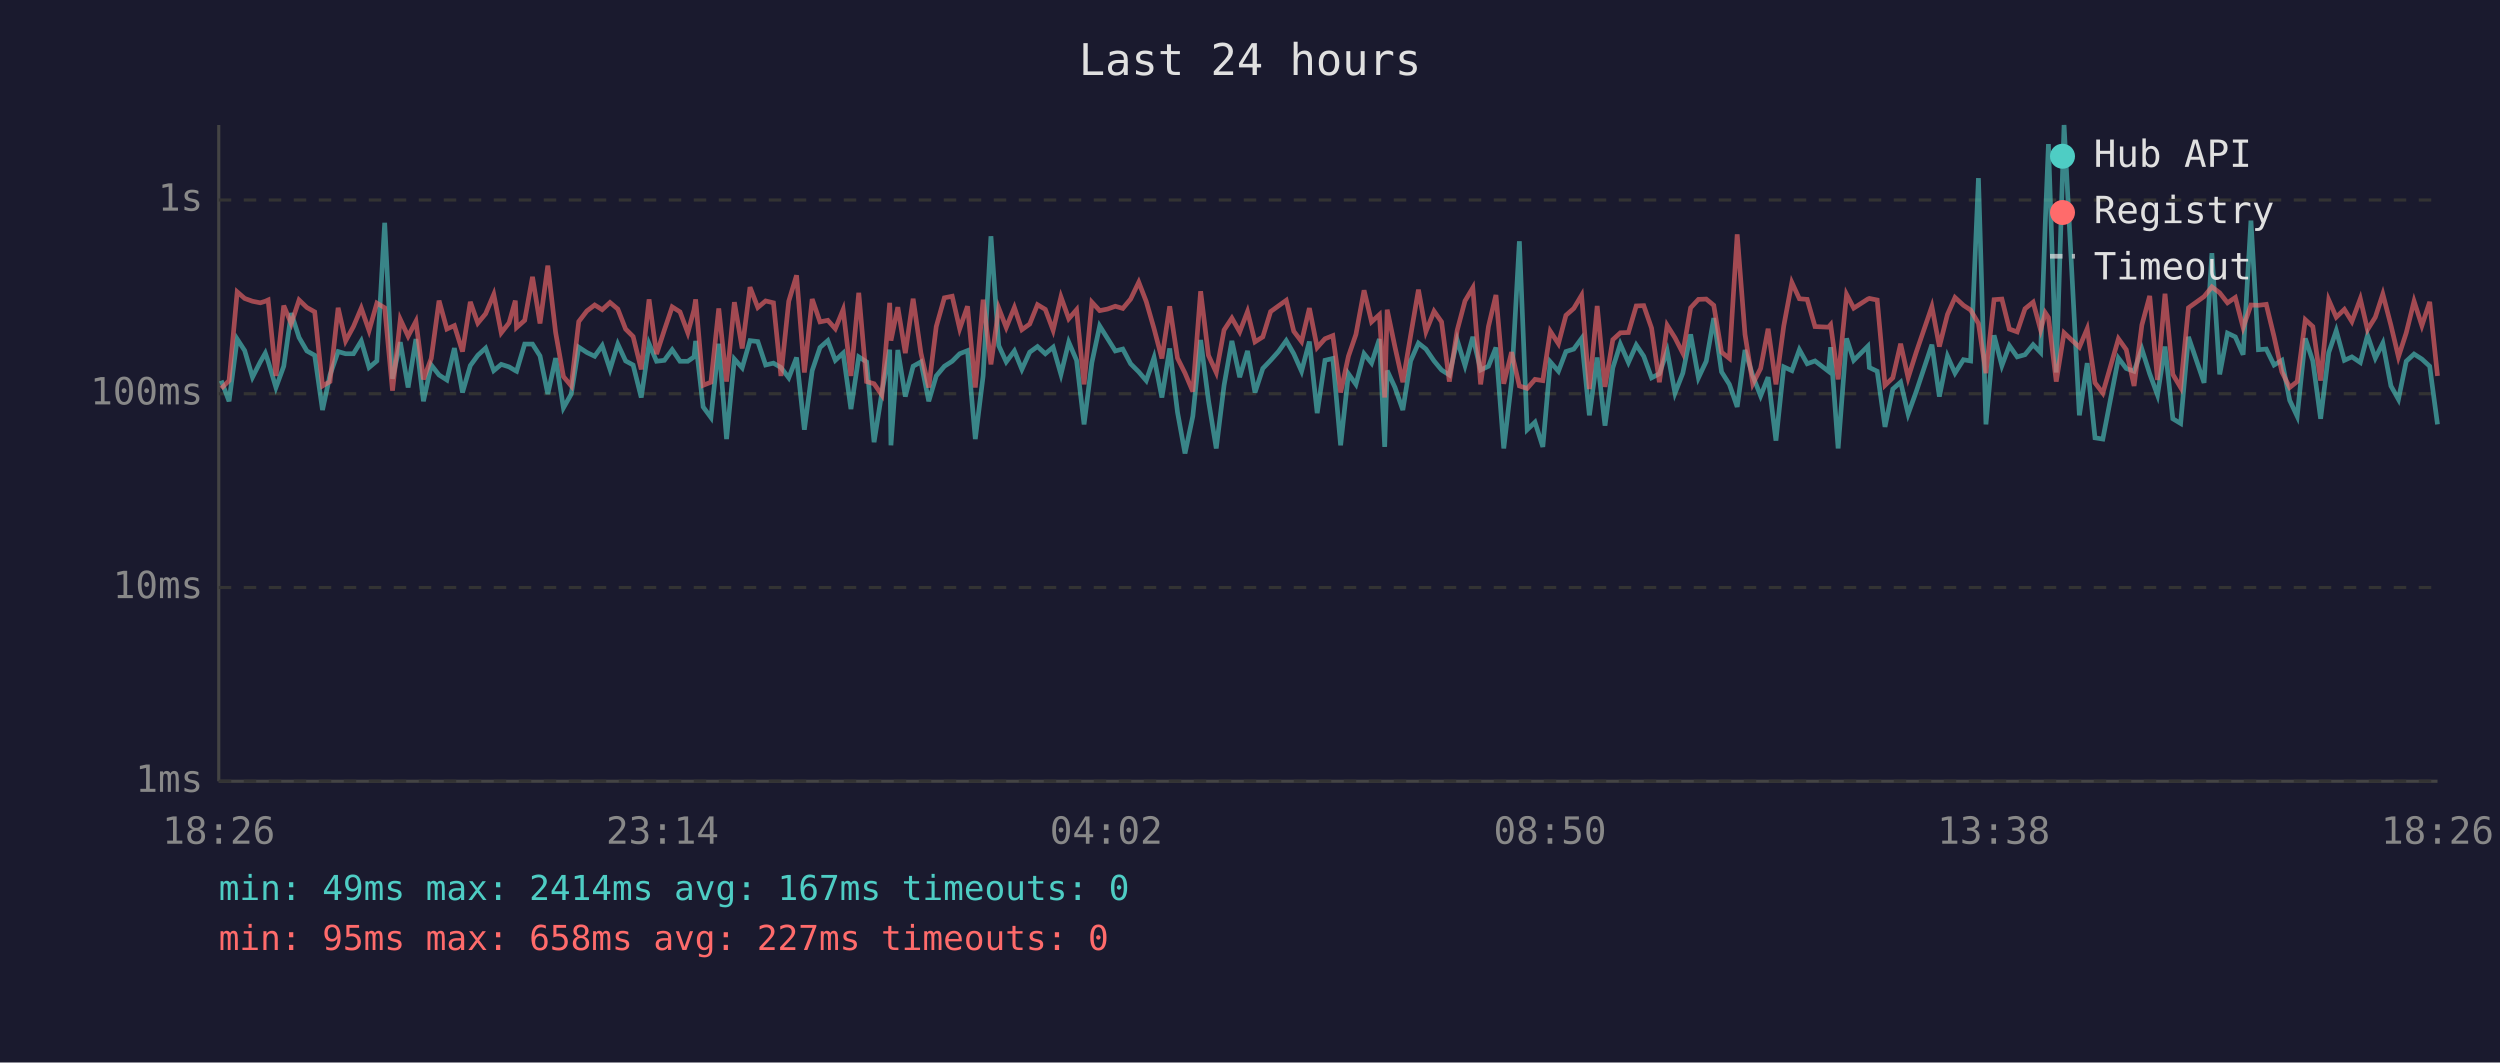
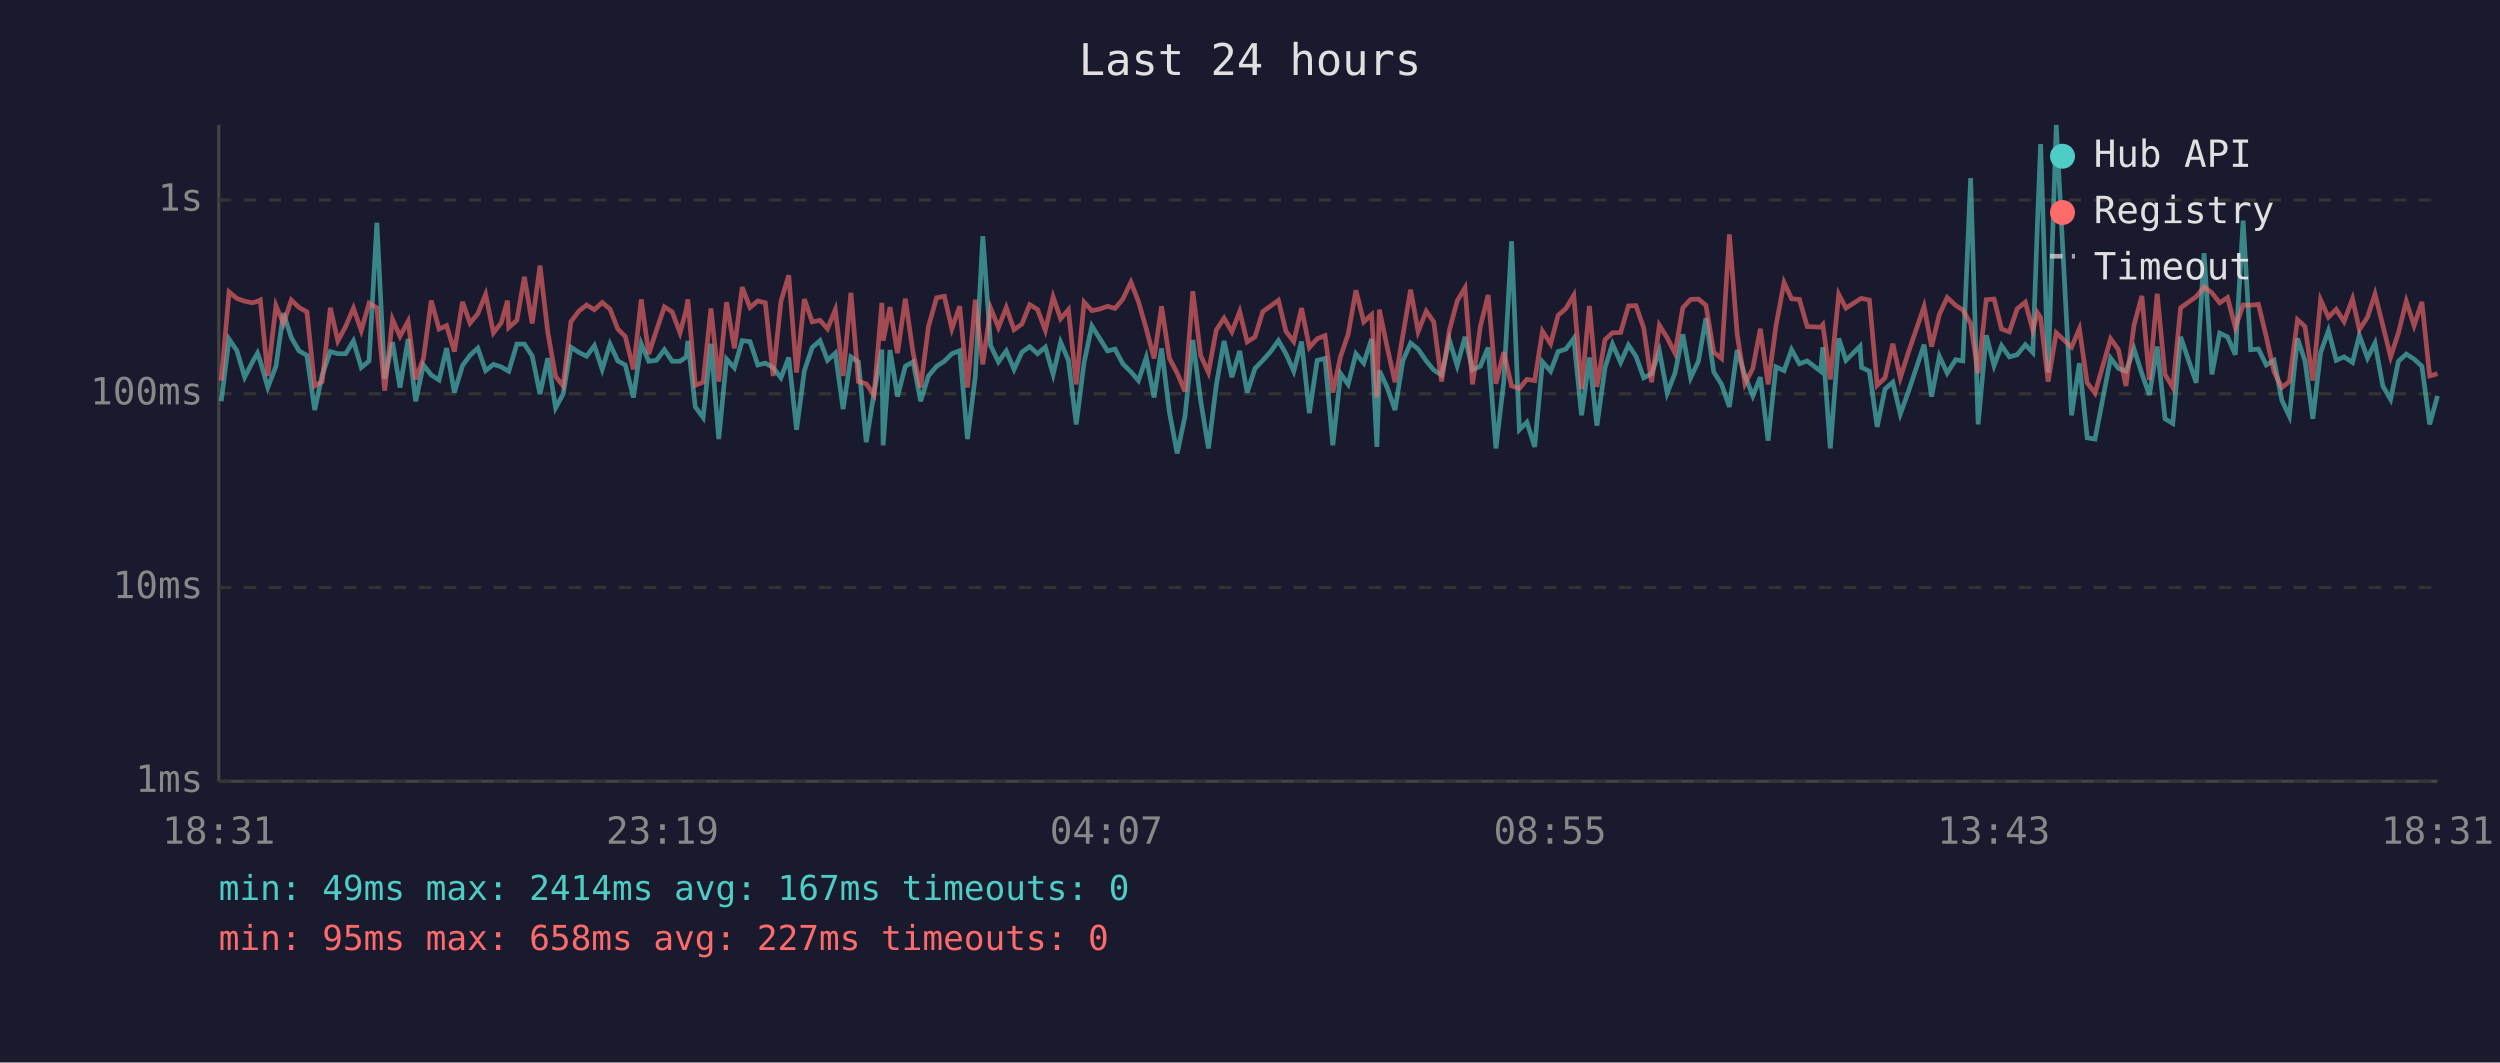
<svg xmlns="http://www.w3.org/2000/svg" viewBox="0 0 800 340" font-family="monospace" font-size="12">
  <rect width="800" height="340" fill="#1a1a2e" />
  <text x="400" y="24" fill="#e0e0e0" font-size="14" text-anchor="middle">Last 24 hours</text>
  <line x1="70" y1="40" x2="70" y2="250" stroke="#444" stroke-width="1" />
  <line x1="70" y1="250" x2="780" y2="250" stroke="#444" stroke-width="1" />
  <line x1="70" y1="250" x2="780" y2="250" stroke="#333" stroke-width="1" stroke-dasharray="4" />
  <text x="65" y="250" fill="#888" text-anchor="end" dominant-baseline="middle">1ms</text>
  <line x1="70" y1="188" x2="780" y2="188" stroke="#333" stroke-width="1" stroke-dasharray="4" />
  <text x="65" y="188" fill="#888" text-anchor="end" dominant-baseline="middle">10ms</text>
  <line x1="70" y1="126" x2="780" y2="126" stroke="#333" stroke-width="1" stroke-dasharray="4" />
  <text x="65" y="126" fill="#888" text-anchor="end" dominant-baseline="middle">100ms</text>
  <line x1="70" y1="64" x2="780" y2="64" stroke="#333" stroke-width="1" stroke-dasharray="4" />
  <text x="65" y="64" fill="#888" text-anchor="end" dominant-baseline="middle">1s</text>
-   <text x="70" y="270" fill="#888" text-anchor="middle">18:26</text>
-   <text x="212" y="270" fill="#888" text-anchor="middle">23:14</text>
-   <text x="354" y="270" fill="#888" text-anchor="middle">04:02</text>
-   <text x="496" y="270" fill="#888" text-anchor="middle">08:50</text>
-   <text x="638" y="270" fill="#888" text-anchor="middle">13:38</text>
-   <text x="780" y="270" fill="#888" text-anchor="middle">18:26</text>
-   <polyline points="70.8,121.8 73.3,128.4 75.9,108.5 78.3,112.2 80.8,120.7 83.3,115.8 84.9,113.0 85.8,115.6 88.3,124.0 90.8,117.2 93.2,100.2 95.7,108.0 98.2,112.3 100.7,113.7 103.2,131.2 105.6,120.0 108.2,112.5 110.6,113.2 113.1,113.2 115.6,109.1 118.1,117.6 120.6,115.5 123.1,71.3 125.6,121.2 128.1,109.5 130.6,124.0 133.1,108.5 135.5,128.4 138.0,116.8 140.5,120.0 143.0,121.6 145.4,111.4 148.0,125.6 150.5,117.0 152.9,113.7 155.4,111.4 158.0,118.6 160.4,116.6 162.9,117.4 164.9,118.6 165.3,118.8 167.9,110.1 170.4,110.1 172.8,113.9 175.3,126.1 177.8,114.6 180.3,130.5 182.8,126.1 185.2,111.1 187.8,112.8 190.3,114.0 192.7,110.6 195.2,118.2 197.7,110.1 200.2,115.5 202.6,116.8 205.2,127.2 207.7,110.0 210.1,115.6 212.6,115.3 215.1,111.9 217.6,115.6 220.1,115.6 222.1,114.2 222.6,109.1 225.0,130.2 227.5,133.6 230.0,110.0 232.5,140.5 235.0,114.9 237.5,117.7 240.0,109.0 242.5,109.3 245.0,116.8 247.5,116.2 249.9,117.6 252.4,120.9 254.9,114.4 257.4,137.5 259.9,118.6 262.4,111.2 264.9,109.0 267.3,115.3 269.8,113.0 272.3,130.9 274.8,114.2 277.3,115.8 279.7,141.5 282.2,125.6 284.7,111.9 285.1,142.5 287.3,112.0 289.7,126.9 292.2,117.2 294.7,115.8 297.2,128.4 299.6,120.3 302.2,117.2 304.7,115.6 307.1,113.2 309.6,112.2 312.1,140.5 314.6,120.3 317.1,75.6 319.6,110.6 322.0,115.8 324.6,112.3 327.0,118.2 329.5,112.7 332.0,110.9 334.5,113.2 337.0,111.1 339.5,119.8 342.0,109.5 344.5,115.3 346.9,135.8 349.4,116.0 351.9,104.3 354.4,108.3 356.9,112.3 359.3,111.7 361.8,116.4 364.4,119.0 366.8,121.8 369.3,114.4 371.8,127.2 374.3,111.5 376.8,131.9 379.2,145.1 381.7,133.2 384.2,108.8 386.7,128.1 389.2,143.5 391.7,123.3 394.2,109.1 396.7,120.7 399.2,112.3 401.6,125.6 404.1,117.9 406.6,115.3 409.1,112.5 411.6,109.0 414.0,113.2 416.5,118.8 419.0,109.3 421.5,132.2 424.0,115.3 426.5,114.7 429.0,142.5 431.5,119.6 433.9,123.0 436.5,113.2 438.9,116.2 441.4,108.5 443.1,143.0 443.9,118.6 446.4,124.0 448.9,131.2 451.4,115.5 453.9,109.8 456.3,111.7 458.9,115.5 461.3,118.4 463.8,120.0 466.3,108.8 468.8,117.0 471.3,107.8 473.8,118.4 476.3,117.2 478.7,111.2 481.2,143.5 483.7,122.1 486.2,77.2 488.7,137.5 491.2,135.1 493.7,143.0 496.1,115.8 498.7,118.8 501.1,112.5 503.6,111.7 506.1,108.3 508.6,132.9 511.1,114.4 513.6,136.2 516.1,117.7 518.5,110.1 521.1,116.0 523.6,110.4 526.0,114.0 528.5,120.9 531.0,119.6 533.5,112.3 536.0,125.8 538.5,119.4 541.0,107.0 543.5,120.9 546.0,115.6 548.4,101.8 550.9,119.0 553.4,123.0 555.9,130.2 558.4,112.0 560.9,120.3 563.4,126.7 565.8,120.7 568.3,141.0 570.8,117.4 573.4,118.6 575.8,111.9 578.3,116.4 580.8,115.5 585.1,118.8 585.8,111.1 588.2,143.5 590.9,108.3 593.2,115.3 597.7,110.8 598.2,117.6 600.7,118.8 603.2,136.6 605.7,124.5 608.2,122.3 610.6,132.5 613.2,125.3 618.2,110.3 620.6,126.9 623.2,114.0 625.6,119.4 628.3,115.1 630.6,115.5 633.1,57.0 635.5,135.8 638.1,107.3 640.6,117.0 643.0,110.6 645.5,114.2 648.0,113.5 650.6,110.3 653.0,112.8 654.5,70.9 655.5,46.1 658.0,119.2 660.5,40.0 665.4,132.9 667.9,116.2 670.4,140.1 672.9,140.5 677.9,114.6 680.4,117.9 682.9,118.8 685.4,111.7 687.9,119.6 690.4,126.4 692.8,110.9 695.3,134.0 697.8,135.5 700.3,107.8 705.3,122.5 707.8,81.0 710.3,119.8 712.8,106.6 715.3,107.8 717.8,113.5 720.3,70.6 722.7,111.9 725.2,111.7 727.7,116.8 730.2,115.3 732.7,128.1 735.1,133.2 737.7,108.3 740.1,115.5 742.6,134.0 745.2,112.8 747.6,105.8 750.2,115.3 752.6,114.2 755.3,116.0 757.6,107.3 760.1,114.6 762.5,109.8 765.1,123.5 767.5,127.8 770.0,115.6 772.5,113.3 775.0,114.9 777.5,117.2 780.0,135.8" fill="none" stroke="#4ecdc4" stroke-width="1.5" opacity="0.6" />
-   <polyline points="70.8,124.3 73.3,121.8 75.9,93.4 78.3,95.5 80.8,96.4 83.3,96.9 84.9,96.4 85.8,96.0 88.3,120.3 90.8,97.8 93.2,103.6 95.7,96.0 98.2,98.4 100.7,99.8 103.2,123.5 105.6,122.1 108.2,98.5 110.6,109.1 113.1,104.5 115.6,98.6 118.1,105.8 120.6,97.0 123.1,98.5 125.6,125.0 128.1,102.2 130.6,107.6 133.1,102.8 135.5,121.4 138.0,114.7 140.5,96.2 143.0,105.3 145.4,104.2 148.0,112.5 150.5,96.6 152.9,103.4 155.4,100.4 158.0,94.2 160.4,106.5 162.9,103.3 164.9,96.2 165.3,104.8 167.9,102.5 170.4,88.6 172.8,103.5 175.3,85.0 177.8,106.4 180.3,120.5 182.8,123.5 185.2,102.9 187.8,99.5 190.3,97.6 192.7,99.1 195.2,96.8 197.7,98.9 200.2,105.3 202.6,107.7 205.2,118.2 207.7,95.8 210.1,113.3 212.6,105.6 215.1,98.2 217.6,99.8 220.1,106.5 222.1,99.1 222.6,95.8 225.0,123.3 227.5,122.3 230.0,98.7 232.5,122.1 235.0,96.7 237.5,111.5 240.0,91.9 242.5,98.4 245.0,96.3 247.5,96.9 249.9,120.3 252.4,96.4 254.9,88.1 257.4,119.2 259.9,95.7 262.4,103.0 264.9,102.5 267.3,105.2 269.8,99.1 272.3,120.3 274.8,93.7 277.3,122.1 279.7,122.8 282.2,126.4 284.7,96.9 285.1,109.0 287.3,98.3 289.7,113.0 292.2,95.6 294.7,113.0 297.2,124.0 299.6,104.5 302.2,95.3 304.7,94.8 307.1,105.2 309.6,98.0 312.1,124.0 314.6,95.9 317.1,116.6 319.6,98.6 322.0,104.8 324.6,98.4 327.0,105.5 329.5,103.7 332.0,97.5 334.5,99.0 337.0,105.7 339.5,95.0 342.0,102.0 344.5,99.1 346.9,123.0 349.4,96.7 351.9,99.4 354.4,98.9 356.9,98.0 359.3,98.7 361.8,95.7 364.4,90.3 366.8,96.5 369.3,105.2 371.8,114.7 374.3,98.0 376.8,114.6 379.2,119.4 381.7,125.3 384.2,93.2 386.7,113.7 389.2,119.2 391.7,105.6 394.2,101.8 396.7,106.2 399.2,99.7 401.6,109.4 404.1,107.8 406.6,99.7 409.1,97.9 411.6,96.1 414.0,106.0 416.5,109.3 419.0,98.6 421.5,111.2 424.0,108.4 426.5,107.4 429.0,125.6 431.5,114.0 433.9,107.0 436.5,92.9 438.9,103.0 441.4,100.7 443.1,127.2 443.9,99.1 446.4,111.1 448.9,122.3 451.4,107.4 453.9,92.7 456.3,106.1 458.9,99.6 461.3,103.0 463.8,122.1 466.3,105.7 468.8,96.3 471.3,92.1 473.8,123.0 476.3,104.5 478.7,94.4 481.2,122.8 483.7,112.7 486.2,123.5 488.7,124.3 491.2,121.4 493.7,121.8 496.1,106.0 498.7,110.0 501.1,100.9 503.6,98.7 506.1,94.5 508.6,124.5 511.1,97.9 513.6,123.8 516.1,108.7 518.5,106.5 521.1,106.4 523.6,97.9 526.0,97.8 528.5,105.0 531.0,122.3 533.5,104.1 536.0,108.1 538.5,113.0 541.0,98.5 543.5,95.8 546.0,95.7 548.4,97.7 550.9,112.7 553.4,114.7 555.9,75.0 558.4,107.0 560.9,122.8 563.4,117.9 565.8,105.2 568.3,123.0 570.8,104.3 573.4,90.4 575.8,95.6 578.3,95.8 580.8,104.5 585.1,104.7 585.8,103.9 588.2,121.4 590.9,94.2 593.2,98.6 597.7,95.7 598.2,95.5 600.7,96.0 603.2,123.3 605.7,120.9 608.2,110.0 610.6,120.9 613.2,112.7 618.2,98.1 620.6,110.9 623.2,100.6 625.6,95.2 628.3,97.7 630.6,99.2 633.1,103.5 635.5,119.4 638.1,95.9 640.6,95.7 643.0,105.3 645.5,106.2 648.0,98.8 650.6,96.7 653.0,105.6 654.5,100.1 655.5,101.6 658.0,122.1 660.5,106.5 665.4,111.1 667.9,105.2 670.4,122.5 672.9,125.8 677.9,108.4 680.4,111.9 682.9,123.5 685.4,104.0 687.9,94.7 690.4,121.6 692.8,94.0 695.3,119.8 697.8,124.0 700.3,98.5 705.3,94.9 707.8,91.8 710.3,93.7 712.8,96.9 715.3,95.2 717.8,104.8 720.3,97.6 722.7,97.7 725.2,97.4 727.7,107.7 730.2,119.0 732.7,124.0 735.1,122.1 737.7,102.3 740.1,104.5 742.6,121.8 745.2,96.0 747.6,101.5 750.2,99.0 752.6,102.9 755.3,95.6 757.6,105.5 760.1,101.5 762.5,94.1 765.1,104.1 767.5,114.2 770.0,106.5 772.5,96.4 775.0,104.2 777.5,96.6 780.0,120.3" fill="none" stroke="#ff6b6b" stroke-width="1.5" opacity="0.6" />
+   <text x="70" y="270" fill="#888" text-anchor="middle">18:31</text>
+   <text x="212" y="270" fill="#888" text-anchor="middle">23:19</text>
+   <text x="354" y="270" fill="#888" text-anchor="middle">04:07</text>
+   <text x="496" y="270" fill="#888" text-anchor="middle">08:55</text>
+   <text x="638" y="270" fill="#888" text-anchor="middle">13:43</text>
+   <text x="780" y="270" fill="#888" text-anchor="middle">18:31</text>
+   <polyline points="70.8,128.4 73.3,108.5 75.8,112.2 78.3,120.7 80.8,115.8 82.4,113.0 83.3,115.6 85.7,124.0 88.3,117.2 90.7,100.2 93.2,108.0 95.7,112.3 98.2,113.7 100.7,131.2 103.1,120.0 105.7,112.5 108.1,113.2 110.6,113.2 113.1,109.1 115.6,117.6 118.1,115.5 120.6,71.3 123.1,121.2 125.6,109.5 128.0,124.0 130.6,108.5 133.0,128.4 135.5,116.8 138.0,120.0 140.5,121.6 142.9,111.4 145.4,125.6 148.0,117.0 150.4,113.7 152.9,111.4 155.4,118.6 157.9,116.6 160.4,117.4 162.4,118.6 162.8,118.8 165.4,110.1 167.8,110.1 170.3,113.9 172.8,126.1 175.3,114.6 177.8,130.5 180.2,126.1 182.7,111.1 185.3,112.8 187.7,114.0 190.2,110.6 192.7,118.2 195.2,110.1 197.7,115.5 200.1,116.8 202.7,127.2 205.2,110.0 207.6,115.6 210.1,115.3 212.6,111.9 215.1,115.6 217.6,115.6 219.6,114.2 220.1,109.1 222.5,130.2 225.0,133.6 227.5,110.0 230.0,140.5 232.5,114.9 235.0,117.7 237.5,109.0 240.0,109.3 242.5,116.8 244.9,116.2 247.4,117.6 249.9,120.9 252.4,114.4 254.9,137.5 257.4,118.6 259.9,111.2 262.4,109.0 264.8,115.3 267.3,113.0 269.8,130.9 272.3,114.2 274.7,115.8 277.2,141.5 279.7,125.6 282.2,111.9 282.6,142.5 284.8,112.0 287.2,126.9 289.7,117.2 292.2,115.8 294.6,128.4 297.1,120.3 299.7,117.2 302.2,115.6 304.6,113.2 307.1,112.2 309.6,140.5 312.1,120.3 314.5,75.6 317.0,110.6 319.5,115.8 322.0,112.3 324.5,118.2 327.0,112.7 329.5,110.9 332.0,113.2 334.5,111.1 337.0,119.8 339.4,109.5 341.9,115.3 344.4,135.8 346.9,116.0 349.4,104.3 351.9,108.3 354.4,112.3 356.8,111.7 359.3,116.4 361.9,119.0 364.3,121.8 366.8,114.4 369.3,127.2 371.7,111.5 374.2,131.9 376.7,145.1 379.2,133.2 381.7,108.8 384.2,128.1 386.7,143.5 389.2,123.3 391.7,109.1 394.2,120.7 396.7,112.3 399.1,125.6 401.6,117.9 404.1,115.3 406.6,112.5 409.1,109.0 411.5,113.2 414.0,118.8 416.5,109.3 419.0,132.2 421.5,115.3 424.0,114.7 426.5,142.5 429.0,119.6 431.4,123.0 433.9,113.2 436.4,116.2 438.9,108.5 440.6,143.0 441.4,118.6 443.9,124.0 446.4,131.2 448.9,115.5 451.4,109.8 453.8,111.7 456.4,115.5 458.8,118.4 461.3,120.0 463.8,108.8 466.3,117.0 468.8,107.8 471.2,118.4 473.7,117.2 476.2,111.2 478.7,143.5 481.2,122.1 483.7,77.2 486.2,137.5 488.6,135.1 491.1,143.0 493.6,115.8 496.2,118.8 498.6,112.5 501.1,111.7 503.6,108.3 506.1,132.9 508.6,114.4 511.0,136.2 513.6,117.7 516.0,110.1 518.6,116.0 521.1,110.4 523.5,114.0 526.0,120.9 528.5,119.6 531.0,112.3 533.5,125.8 536.0,119.4 538.5,107.0 541.0,120.9 543.5,115.6 545.9,101.8 548.4,119.0 550.9,123.0 553.4,130.2 555.9,112.0 558.4,120.3 560.9,126.7 563.3,120.7 565.8,141.0 568.3,117.4 570.9,118.6 573.3,111.9 575.8,116.4 578.3,115.5 582.6,118.8 583.3,111.1 585.7,143.5 588.4,108.3 590.7,115.3 595.2,110.8 595.7,117.6 598.2,118.8 600.7,136.6 603.2,124.5 605.7,122.3 608.1,132.5 610.7,125.3 615.7,110.3 618.1,126.9 620.6,114.0 623.1,119.4 625.8,115.1 628.1,115.5 630.6,57.0 633.0,135.8 635.6,107.3 638.1,117.0 640.5,110.6 643.0,114.2 645.5,113.5 648.1,110.3 650.5,112.8 652.0,70.9 653.0,46.1 655.4,119.2 658.0,40.0 662.9,132.9 665.4,116.2 667.9,140.1 670.4,140.5 675.4,114.6 677.9,117.9 680.3,118.8 682.9,111.7 685.4,119.6 687.8,126.4 690.3,110.9 692.8,134.0 695.3,135.5 697.8,107.8 702.8,122.5 705.3,81.0 707.8,119.8 710.3,106.6 712.8,107.8 715.3,113.5 717.8,70.6 720.2,111.9 722.7,111.7 725.2,116.8 727.7,115.3 730.2,128.1 732.6,133.2 735.2,108.3 737.6,115.5 740.1,134.0 742.6,112.8 745.1,105.8 747.6,115.3 750.1,114.2 752.8,116.0 755.0,107.3 757.6,114.6 760.0,109.8 762.5,123.5 765.0,127.8 767.5,115.6 770.0,113.3 772.5,114.9 775.0,117.2 777.5,135.8 780.0,126.7" fill="none" stroke="#4ecdc4" stroke-width="1.5" opacity="0.6" />
+   <polyline points="70.8,121.8 73.3,93.4 75.8,95.5 78.3,96.4 80.8,96.9 82.4,96.4 83.3,96.0 85.7,120.3 88.3,97.8 90.7,103.6 93.2,96.0 95.7,98.4 98.2,99.8 100.7,123.5 103.1,122.1 105.7,98.5 108.1,109.1 110.6,104.5 113.1,98.6 115.6,105.8 118.1,97.0 120.6,98.5 123.1,125.0 125.6,102.2 128.0,107.6 130.6,102.8 133.0,121.4 135.5,114.7 138.0,96.2 140.5,105.3 142.9,104.2 145.4,112.5 148.0,96.6 150.4,103.4 152.9,100.4 155.4,94.2 157.9,106.5 160.4,103.3 162.4,96.2 162.8,104.8 165.4,102.5 167.8,88.6 170.3,103.5 172.8,85.0 175.3,106.4 177.8,120.5 180.2,123.5 182.7,102.9 185.3,99.5 187.7,97.6 190.2,99.1 192.7,96.8 195.2,98.9 197.7,105.3 200.1,107.7 202.7,118.2 205.2,95.8 207.6,113.3 210.1,105.6 212.6,98.2 215.1,99.8 217.6,106.5 219.6,99.1 220.1,95.8 222.5,123.3 225.0,122.3 227.5,98.7 230.0,122.1 232.5,96.7 235.0,111.5 237.5,91.9 240.0,98.4 242.5,96.3 244.9,96.9 247.4,120.3 249.9,96.4 252.4,88.1 254.9,119.2 257.4,95.7 259.9,103.0 262.4,102.5 264.8,105.2 267.3,99.1 269.8,120.3 272.3,93.7 274.7,122.1 277.2,122.8 279.7,126.4 282.2,96.9 282.6,109.0 284.8,98.3 287.2,113.0 289.7,95.6 292.2,113.0 294.6,124.0 297.1,104.5 299.7,95.3 302.2,94.8 304.6,105.2 307.1,98.0 309.6,124.0 312.1,95.9 314.5,116.6 317.0,98.6 319.5,104.8 322.0,98.4 324.5,105.5 327.0,103.7 329.5,97.5 332.0,99.0 334.5,105.7 337.0,95.0 339.4,102.0 341.9,99.1 344.4,123.0 346.9,96.7 349.4,99.4 351.9,98.9 354.4,98.0 356.8,98.7 359.3,95.7 361.9,90.3 364.3,96.5 366.8,105.2 369.3,114.7 371.7,98.0 374.2,114.6 376.7,119.4 379.2,125.3 381.7,93.2 384.2,113.7 386.7,119.2 389.2,105.6 391.7,101.8 394.2,106.2 396.7,99.7 399.1,109.4 401.6,107.8 404.1,99.7 406.6,97.9 409.1,96.1 411.5,106.0 414.0,109.3 416.5,98.6 419.0,111.2 421.5,108.4 424.0,107.4 426.5,125.6 429.0,114.0 431.4,107.0 433.9,92.9 436.4,103.0 438.9,100.7 440.6,127.2 441.4,99.1 443.9,111.1 446.4,122.3 448.9,107.4 451.4,92.7 453.8,106.1 456.4,99.6 458.8,103.0 461.3,122.1 463.8,105.7 466.3,96.3 468.8,92.1 471.2,123.0 473.7,104.5 476.2,94.4 478.7,122.8 481.2,112.7 483.7,123.5 486.2,124.3 488.6,121.4 491.1,121.8 493.6,106.0 496.2,110.0 498.6,100.9 501.1,98.7 503.6,94.5 506.1,124.5 508.6,97.9 511.0,123.8 513.6,108.7 516.0,106.5 518.6,106.4 521.1,97.9 523.5,97.8 526.0,105.0 528.5,122.3 531.0,104.1 533.5,108.1 536.0,113.0 538.5,98.5 541.0,95.8 543.5,95.7 545.9,97.7 548.4,112.7 550.9,114.7 553.4,75.0 555.9,107.0 558.4,122.8 560.9,117.9 563.3,105.2 565.8,123.0 568.3,104.3 570.9,90.4 573.3,95.6 575.8,95.8 578.3,104.5 582.6,104.7 583.3,103.9 585.7,121.4 588.4,94.2 590.7,98.6 595.2,95.7 595.7,95.5 598.2,96.0 600.7,123.3 603.2,120.9 605.7,110.0 608.1,120.9 610.7,112.7 615.7,98.1 618.1,110.9 620.6,100.6 623.1,95.2 625.8,97.7 628.1,99.2 630.6,103.5 633.0,119.4 635.6,95.9 638.1,95.7 640.5,105.3 643.0,106.2 645.5,98.8 648.1,96.7 650.5,105.6 652.0,100.1 653.0,101.6 655.4,122.1 658.0,106.5 662.9,111.1 665.4,105.2 667.9,122.5 670.4,125.8 675.4,108.4 677.9,111.9 680.3,123.5 682.9,104.0 685.4,94.7 687.8,121.6 690.3,94.0 692.8,119.8 695.3,124.0 697.8,98.5 702.8,94.9 705.3,91.8 707.8,93.7 710.3,96.9 712.8,95.2 715.3,104.8 717.8,97.6 720.2,97.7 722.7,97.4 725.2,107.7 727.7,119.0 730.2,124.0 732.6,122.1 735.2,102.3 737.6,104.5 740.1,121.8 742.6,96.0 745.1,101.5 747.6,99.0 750.1,102.9 752.8,95.6 755.0,105.5 757.6,101.5 760.0,94.1 762.5,104.1 765.0,114.2 767.5,106.5 770.0,96.4 772.5,104.2 775.0,96.6 777.5,120.3 780.0,119.6" fill="none" stroke="#ff6b6b" stroke-width="1.5" opacity="0.6" />
  <circle cx="660" cy="50" r="4" fill="#4ecdc4" />
  <text x="670" y="50" fill="#e0e0e0" dominant-baseline="middle">Hub API</text>
  <circle cx="660" cy="68" r="4" fill="#ff6b6b" />
  <text x="670" y="68" fill="#e0e0e0" dominant-baseline="middle">Registry</text>
  <line x1="656" y1="82" x2="664" y2="82" stroke="#e0e0e0" stroke-width="1.5" stroke-dasharray="4,3" opacity="0.7" />
  <text x="670" y="86" fill="#e0e0e0" dominant-baseline="middle">Timeout</text>
  <text x="70" y="288" fill="#4ecdc4" font-size="11">min: 49ms  max: 2414ms  avg: 167ms  timeouts: 0</text>
  <text x="70" y="304" fill="#ff6b6b" font-size="11">min: 95ms  max: 658ms  avg: 227ms  timeouts: 0</text>
</svg>
